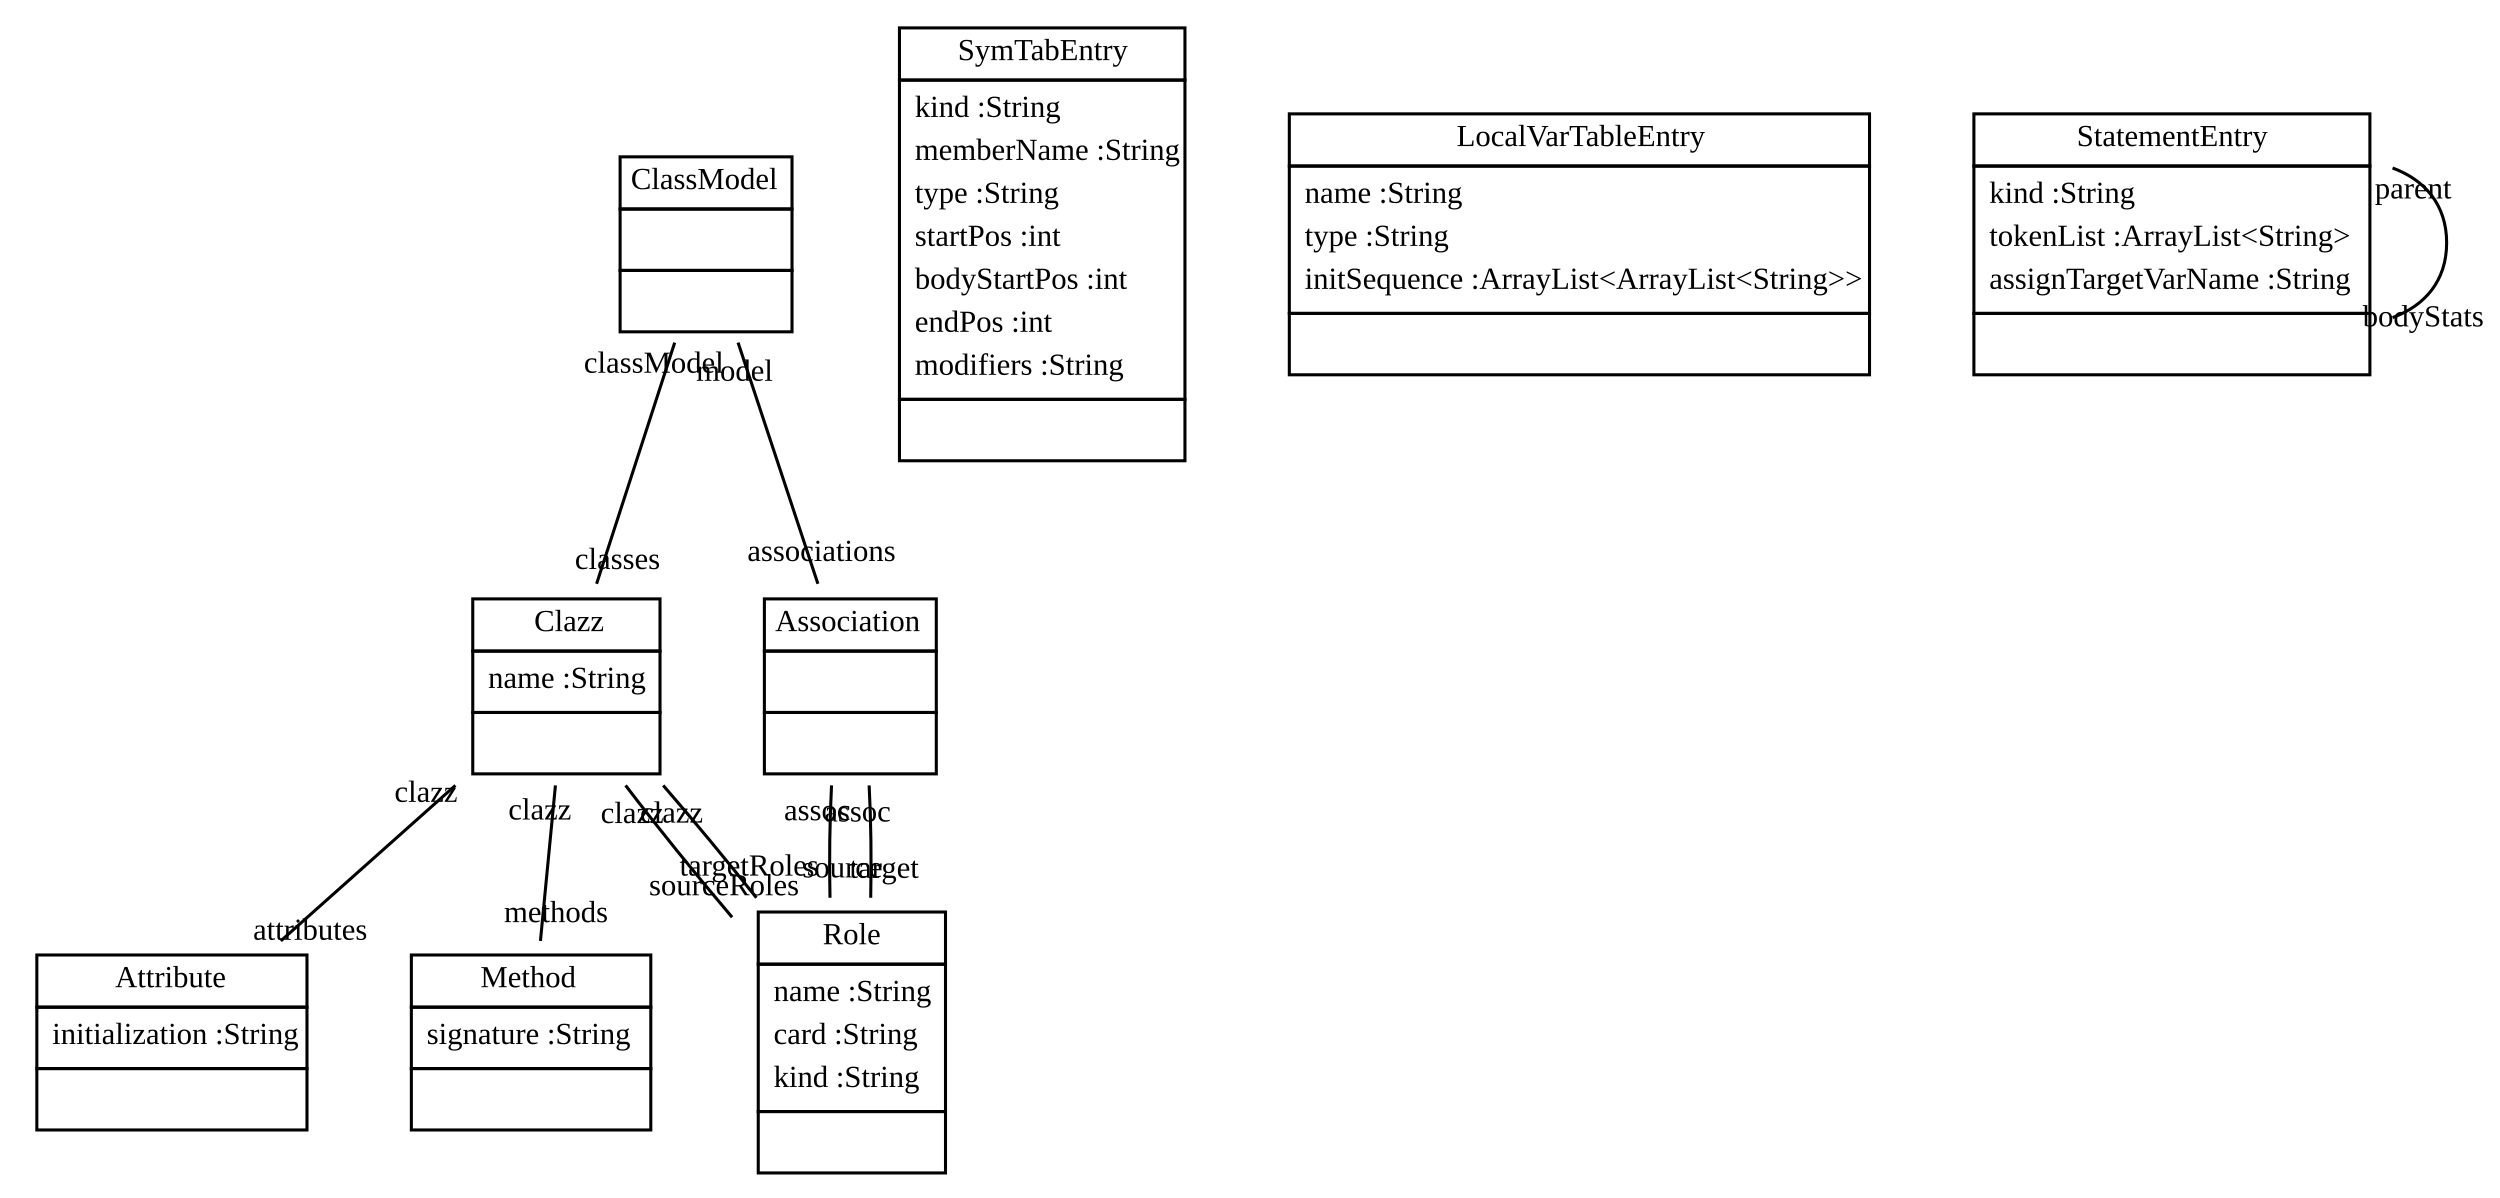
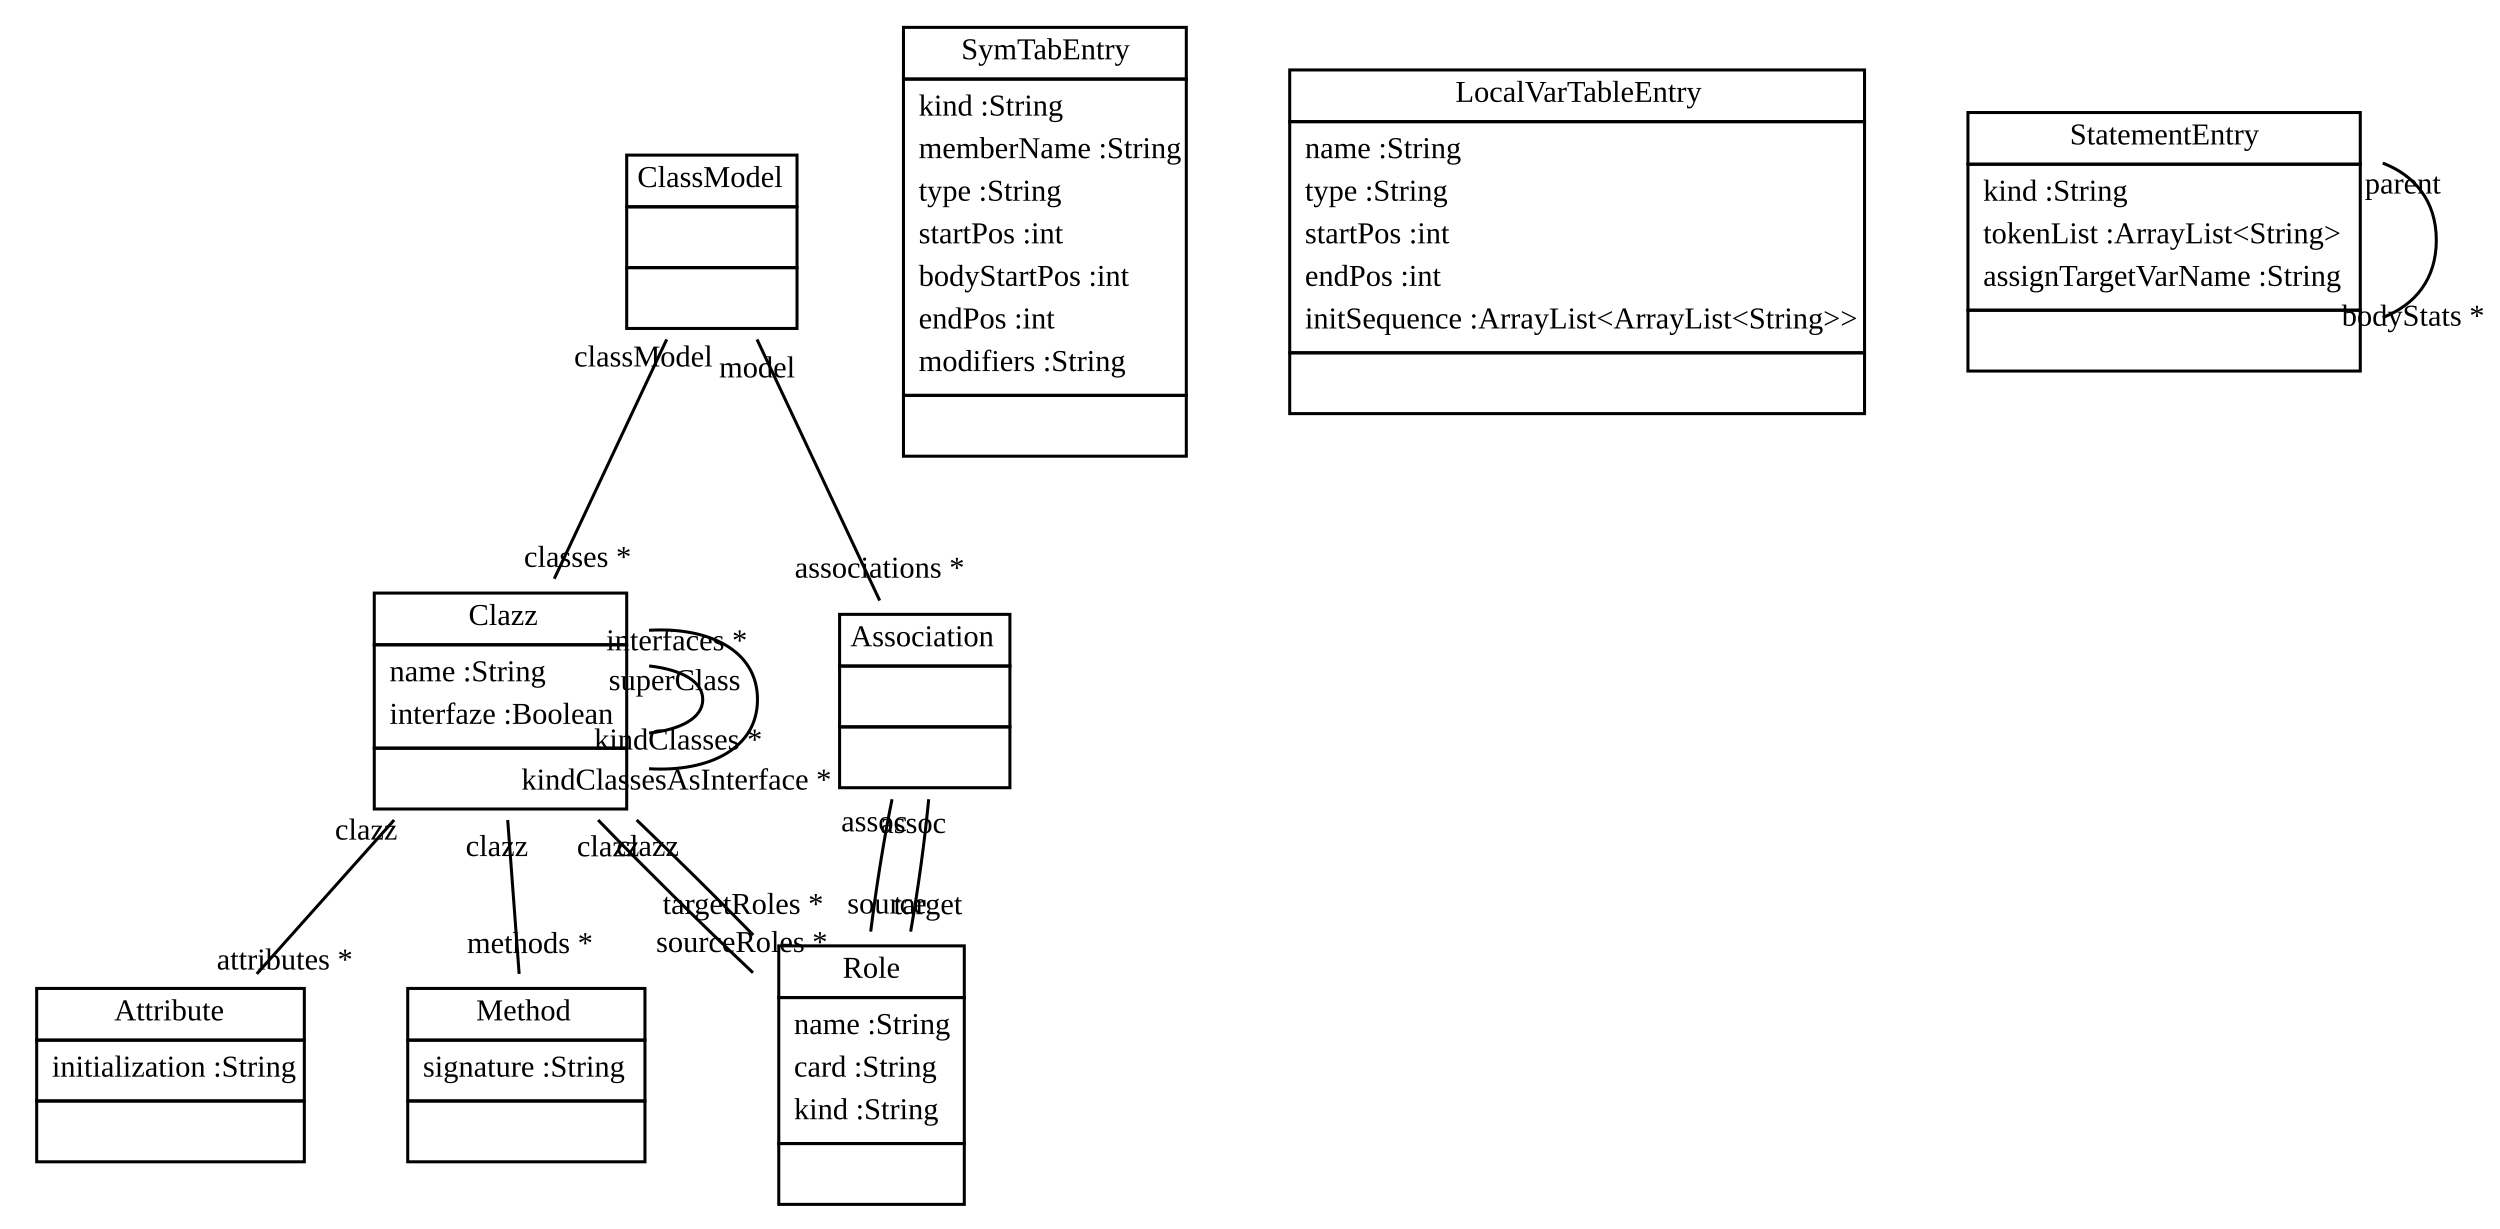
- <svg xmlns="http://www.w3.org/2000/svg" width="814pt" height="390pt" viewBox="0.00 0.00 814.38 390.00">
-   <g id="graph1" class="graph" transform="scale(1 1) rotate(0) translate(4 386)">
-     <polygon fill="white" stroke="white" points="-4,5 -4,-386 811.379,-386 811.379,5 -4,5" />
+ <svg xmlns="http://www.w3.org/2000/svg" width="822pt" height="404pt" viewBox="0.00 0.00 821.88 404.00">
+   <g id="graph1" class="graph" transform="scale(1 1) rotate(0) translate(4 400)">
+     <polygon fill="white" stroke="white" points="-4,5 -4,-400 818.884,-400 818.884,5 -4,5" />
    <g id="node1" class="node">
-       <polygon fill="none" stroke="black" points="198,-318 198,-335 254,-335 254,-318 198,-318" />
-       <text text-anchor="start" x="201.5" y="-324.5" font-family="Times New Roman,serif" font-size="10.00">ClassModel</text>
-       <polygon fill="none" stroke="black" points="198,-298 198,-318 254,-318 254,-298 198,-298" />
-       <text text-anchor="start" x="224.5" y="-306" font-family="Times New Roman,serif" font-size="10.00"> </text>
-       <polygon fill="none" stroke="black" points="198,-278 198,-298 254,-298 254,-278 198,-278" />
-       <text text-anchor="start" x="224.5" y="-286" font-family="Times New Roman,serif" font-size="10.00"> </text>
+       <polygon fill="none" stroke="black" points="202,-332 202,-349 258,-349 258,-332 202,-332" />
+       <text text-anchor="start" x="205.5" y="-338.5" font-family="Times New Roman,serif" font-size="10.00">ClassModel</text>
+       <polygon fill="none" stroke="black" points="202,-312 202,-332 258,-332 258,-312 202,-312" />
+       <text text-anchor="start" x="228.5" y="-320" font-family="Times New Roman,serif" font-size="10.00"> </text>
+       <polygon fill="none" stroke="black" points="202,-292 202,-312 258,-312 258,-292 202,-292" />
+       <text text-anchor="start" x="228.5" y="-300" font-family="Times New Roman,serif" font-size="10.00"> </text>
    </g>
    <g id="node2" class="node">
-       <polygon fill="none" stroke="black" points="150,-174 150,-191 211,-191 211,-174 150,-174" />
-       <text text-anchor="start" x="170" y="-180.5" font-family="Times New Roman,serif" font-size="10.00">Clazz</text>
-       <polygon fill="none" stroke="black" points="150,-154 150,-174 211,-174 211,-154 150,-154" />
-       <text text-anchor="start" x="155" y="-162" font-family="Times New Roman,serif" font-size="10.00">name :String</text>
-       <polygon fill="none" stroke="black" points="150,-134 150,-154 211,-154 211,-134 150,-134" />
-       <text text-anchor="start" x="179" y="-142" font-family="Times New Roman,serif" font-size="10.00"> </text>
+       <polygon fill="none" stroke="black" points="119,-188 119,-205 202,-205 202,-188 119,-188" />
+       <text text-anchor="start" x="150" y="-194.5" font-family="Times New Roman,serif" font-size="10.00">Clazz</text>
+       <polygon fill="none" stroke="black" points="119,-154 119,-188 202,-188 202,-154 119,-154" />
+       <text text-anchor="start" x="124" y="-176" font-family="Times New Roman,serif" font-size="10.00">name :String</text>
+       <text text-anchor="start" x="124" y="-162" font-family="Times New Roman,serif" font-size="10.00">interfaze :Boolean</text>
+       <polygon fill="none" stroke="black" points="119,-134 119,-154 202,-154 202,-134 119,-134" />
+       <text text-anchor="start" x="159" y="-142" font-family="Times New Roman,serif" font-size="10.00"> </text>
    </g>
    <g id="edge2" class="edge">
-       <path fill="none" stroke="black" d="M215.791,-274.486C208.221,-251.117 197.94,-219.381 190.339,-195.917" />
-       <text text-anchor="middle" x="197.153" y="-200.737" font-family="Times New Roman,serif" font-size="10.00">classes</text>
-       <text text-anchor="middle" x="208.978" y="-264.666" font-family="Times New Roman,serif" font-size="10.00">classModel</text>
+       <path fill="none" stroke="black" d="M215.155,-288.401C204.359,-265.422 189.683,-234.182 178.183,-209.704" />
+       <text text-anchor="middle" x="185.862" y="-213.61" font-family="Times New Roman,serif" font-size="10.00">classes *</text>
+       <text text-anchor="middle" x="207.476" y="-279.495" font-family="Times New Roman,serif" font-size="10.00">classModel</text>
    </g>
    <g id="node5" class="node">
-       <polygon fill="none" stroke="black" points="245,-174 245,-191 301,-191 301,-174 245,-174" />
-       <text text-anchor="start" x="248.5" y="-180.5" font-family="Times New Roman,serif" font-size="10.00">Association</text>
-       <polygon fill="none" stroke="black" points="245,-154 245,-174 301,-174 301,-154 245,-154" />
-       <text text-anchor="start" x="271.5" y="-162" font-family="Times New Roman,serif" font-size="10.00"> </text>
-       <polygon fill="none" stroke="black" points="245,-134 245,-154 301,-154 301,-134 245,-134" />
-       <text text-anchor="start" x="271.5" y="-142" font-family="Times New Roman,serif" font-size="10.00"> </text>
+       <polygon fill="none" stroke="black" points="272,-181 272,-198 328,-198 328,-181 272,-181" />
+       <text text-anchor="start" x="275.5" y="-187.5" font-family="Times New Roman,serif" font-size="10.00">Association</text>
+       <polygon fill="none" stroke="black" points="272,-161 272,-181 328,-181 328,-161 272,-161" />
+       <text text-anchor="start" x="298.5" y="-169" font-family="Times New Roman,serif" font-size="10.00"> </text>
+       <polygon fill="none" stroke="black" points="272,-141 272,-161 328,-161 328,-141 272,-141" />
+       <text text-anchor="start" x="298.5" y="-149" font-family="Times New Roman,serif" font-size="10.00"> </text>
    </g>
-     <g id="edge8" class="edge">
-       <path fill="none" stroke="black" d="M236.431,-274.486C244.165,-251.117 254.67,-219.381 262.436,-195.917" />
-       <text text-anchor="middle" x="263.6" y="-203.349" font-family="Times New Roman,serif" font-size="10.00">associations</text>
-       <text text-anchor="middle" x="235.267" y="-262.054" font-family="Times New Roman,serif" font-size="10.00">model</text>
+     <g id="edge12" class="edge">
+       <path fill="none" stroke="black" d="M244.845,-288.401C256.724,-263.115 273.303,-227.827 285.176,-202.554" />
+       <text text-anchor="middle" x="285.148" y="-210.053" font-family="Times New Roman,serif" font-size="10.00">associations *</text>
+       <text text-anchor="middle" x="244.874" y="-275.901" font-family="Times New Roman,serif" font-size="10.00">model</text>
+     </g>
+     <g id="edge4" class="edge">
+       <path fill="none" stroke="black" d="M209.377,-181.035C219.628,-179.874 227,-176.195 227,-170 227,-163.805 219.628,-160.126 209.377,-158.965" />
+       <text text-anchor="middle" x="218.944" y="-153.555" font-family="Times New Roman,serif" font-size="10.00">kindClasses *</text>
+       <text text-anchor="middle" x="217.755" y="-173.076" font-family="Times New Roman,serif" font-size="10.00">superClass</text>
+     </g>
+     <g id="edge6" class="edge">
+       <path fill="none" stroke="black" d="M209.341,-192.762C228.771,-193.91 245,-186.322 245,-170 245,-153.678 228.771,-146.09 209.341,-147.238" />
+       <text text-anchor="middle" x="218.342" y="-140.382" font-family="Times New Roman,serif" font-size="10.00">kindClassesAsInterface *</text>
+       <text text-anchor="middle" x="218.464" y="-186.166" font-family="Times New Roman,serif" font-size="10.00">interfaces *</text>
    </g>
    <g id="node3" class="node">
      <polygon fill="none" stroke="black" points="8,-58 8,-75 96,-75 96,-58 8,-58" />
      <text text-anchor="start" x="33.5" y="-64.5" font-family="Times New Roman,serif" font-size="10.00">Attribute</text>
      <polygon fill="none" stroke="black" points="8,-38 8,-58 96,-58 96,-38 8,-38" />
      <text text-anchor="start" x="13" y="-46" font-family="Times New Roman,serif" font-size="10.00">initialization :String</text>
      <polygon fill="none" stroke="black" points="8,-18 8,-38 96,-38 96,-18 8,-18" />
      <text text-anchor="start" x="50.5" y="-26" font-family="Times New Roman,serif" font-size="10.00"> </text>
    </g>
-     <g id="edge4" class="edge">
-       <path fill="none" stroke="black" d="M144.345,-130.245C126.591,-114.433 105.191,-95.373 87.464,-79.585" />
-       <text text-anchor="middle" x="97.043" y="-79.957" font-family="Times New Roman,serif" font-size="10.00">attributes</text>
-       <text text-anchor="middle" x="134.766" y="-124.873" font-family="Times New Roman,serif" font-size="10.00">clazz</text>
+     <g id="edge8" class="edge">
+       <path fill="none" stroke="black" d="M125.531,-130.382C110.962,-114.06 94.201,-95.281 80.365,-79.779" />
+       <text text-anchor="middle" x="89.553" y="-81.226" font-family="Times New Roman,serif" font-size="10.00">attributes *</text>
+       <text text-anchor="middle" x="116.343" y="-123.935" font-family="Times New Roman,serif" font-size="10.00">clazz</text>
    </g>
    <g id="node4" class="node">
      <polygon fill="none" stroke="black" points="130,-58 130,-75 208,-75 208,-58 130,-58" />
      <text text-anchor="start" x="152.5" y="-64.5" font-family="Times New Roman,serif" font-size="10.00">Method</text>
      <polygon fill="none" stroke="black" points="130,-38 130,-58 208,-58 208,-38 130,-38" />
      <text text-anchor="start" x="135" y="-46" font-family="Times New Roman,serif" font-size="10.00">signature :String</text>
      <polygon fill="none" stroke="black" points="130,-18 130,-38 208,-38 208,-18 130,-18" />
      <text text-anchor="start" x="167.5" y="-26" font-family="Times New Roman,serif" font-size="10.00"> </text>
    </g>
-     <g id="edge6" class="edge">
-       <path fill="none" stroke="black" d="M176.936,-130.245C175.41,-114.433 173.571,-95.373 172.048,-79.585" />
-       <text text-anchor="middle" x="177.125" y="-85.7" font-family="Times New Roman,serif" font-size="10.00">methods</text>
-       <text text-anchor="middle" x="171.859" y="-119.129" font-family="Times New Roman,serif" font-size="10.00">clazz</text>
+     <g id="edge10" class="edge">
+       <path fill="none" stroke="black" d="M162.872,-130.382C164.086,-114.06 165.483,-95.281 166.636,-79.779" />
+       <text text-anchor="middle" x="170.179" y="-86.631" font-family="Times New Roman,serif" font-size="10.00">methods *</text>
+       <text text-anchor="middle" x="159.33" y="-118.531" font-family="Times New Roman,serif" font-size="10.00">clazz</text>
    </g>
    <g id="node6" class="node">
-       <polygon fill="none" stroke="black" points="243,-72 243,-89 304,-89 304,-72 243,-72" />
-       <text text-anchor="start" x="264" y="-78.5" font-family="Times New Roman,serif" font-size="10.00">Role</text>
-       <polygon fill="none" stroke="black" points="243,-24 243,-72 304,-72 304,-24 243,-24" />
-       <text text-anchor="start" x="248" y="-60" font-family="Times New Roman,serif" font-size="10.00">name :String</text>
-       <text text-anchor="start" x="248" y="-46" font-family="Times New Roman,serif" font-size="10.00">card :String</text>
-       <text text-anchor="start" x="248" y="-32" font-family="Times New Roman,serif" font-size="10.00">kind :String</text>
-       <polygon fill="none" stroke="black" points="243,-4 243,-24 304,-24 304,-4 243,-4" />
-       <text text-anchor="start" x="272" y="-12" font-family="Times New Roman,serif" font-size="10.00"> </text>
-     </g>
-     <g id="edge10" class="edge">
-       <path fill="none" stroke="black" d="M199.782,-130.245C209.933,-116.936 222.557,-101.327 234.484,-87.305" />
-       <text text-anchor="middle" x="231.857" y="-94.454" font-family="Times New Roman,serif" font-size="10.00">sourceRoles</text>
-       <text text-anchor="middle" x="201.951" y="-117.983" font-family="Times New Roman,serif" font-size="10.00">clazz</text>
-     </g>
-     <g id="edge12" class="edge">
-       <path fill="none" stroke="black" d="M212.029,-130.245C221.874,-118.913 232.648,-105.913 242.393,-93.645" />
-       <text text-anchor="middle" x="240.044" y="-100.865" font-family="Times New Roman,serif" font-size="10.00">targetRoles</text>
-       <text text-anchor="middle" x="214.758" y="-118.124" font-family="Times New Roman,serif" font-size="10.00">clazz</text>
+       <polygon fill="none" stroke="black" points="252,-72 252,-89 313,-89 313,-72 252,-72" />
+       <text text-anchor="start" x="273" y="-78.5" font-family="Times New Roman,serif" font-size="10.00">Role</text>
+       <polygon fill="none" stroke="black" points="252,-24 252,-72 313,-72 313,-24 252,-24" />
+       <text text-anchor="start" x="257" y="-60" font-family="Times New Roman,serif" font-size="10.00">name :String</text>
+       <text text-anchor="start" x="257" y="-46" font-family="Times New Roman,serif" font-size="10.00">card :String</text>
+       <text text-anchor="start" x="257" y="-32" font-family="Times New Roman,serif" font-size="10.00">kind :String</text>
+       <polygon fill="none" stroke="black" points="252,-4 252,-24 313,-24 313,-4 252,-4" />
+       <text text-anchor="start" x="281" y="-12" font-family="Times New Roman,serif" font-size="10.00"> </text>
    </g>
    <g id="edge14" class="edge">
-       <path fill="none" stroke="black" d="M266.877,-130.245C266.276,-118.913 266.107,-105.913 266.37,-93.645" />
-       <text text-anchor="middle" x="270.434" y="-100.282" font-family="Times New Roman,serif" font-size="10.00">source</text>
-       <text text-anchor="middle" x="262.216" y="-118.897" font-family="Times New Roman,serif" font-size="10.00">assoc</text>
+       <path fill="none" stroke="black" d="M192.596,-130.382C208.283,-114.198 227.134,-95.599 243.516,-80.174" />
+       <text text-anchor="middle" x="239.84" y="-86.974" font-family="Times New Roman,serif" font-size="10.00">sourceRoles *</text>
+       <text text-anchor="middle" x="195.893" y="-118.441" font-family="Times New Roman,serif" font-size="10.00">clazz</text>
    </g>
    <g id="edge16" class="edge">
-       <path fill="none" stroke="black" d="M279.123,-130.245C279.724,-118.913 279.893,-105.913 279.63,-93.645" />
-       <text text-anchor="middle" x="284.017" y="-100.131" font-family="Times New Roman,serif" font-size="10.00">target</text>
-       <text text-anchor="middle" x="275.342" y="-118.487" font-family="Times New Roman,serif" font-size="10.00">assoc</text>
+       <path fill="none" stroke="black" d="M205.278,-130.382C217.881,-118.348 231.426,-104.978 243.598,-92.571" />
+       <text text-anchor="middle" x="240.252" y="-99.495" font-family="Times New Roman,serif" font-size="10.00">targetRoles *</text>
+       <text text-anchor="middle" x="208.898" y="-118.56" font-family="Times New Roman,serif" font-size="10.00">clazz</text>
+     </g>
+     <g id="edge18" class="edge">
+       <path fill="none" stroke="black" d="M289.247,-137.209C286.541,-123.905 284.022,-108.19 282.229,-93.686" />
+       <text text-anchor="middle" x="287.568" y="-99.641" font-family="Times New Roman,serif" font-size="10.00">source</text>
+       <text text-anchor="middle" x="283.338" y="-126.642" font-family="Times New Roman,serif" font-size="10.00">assoc</text>
+     </g>
+     <g id="edge20" class="edge">
+       <path fill="none" stroke="black" d="M301.294,-137.209C300.043,-123.905 297.886,-108.19 295.363,-93.686" />
+       <text text-anchor="middle" x="301.049" y="-99.412" font-family="Times New Roman,serif" font-size="10.00">target</text>
+       <text text-anchor="middle" x="296.195" y="-126.106" font-family="Times New Roman,serif" font-size="10.00">assoc</text>
    </g>
    <g id="node7" class="node">
-       <polygon fill="none" stroke="black" points="289,-360 289,-377 382,-377 382,-360 289,-360" />
-       <text text-anchor="start" x="308" y="-366.5" font-family="Times New Roman,serif" font-size="10.00">SymTabEntry</text>
-       <polygon fill="none" stroke="black" points="289,-256 289,-360 382,-360 382,-256 289,-256" />
-       <text text-anchor="start" x="294" y="-348" font-family="Times New Roman,serif" font-size="10.00">kind :String</text>
-       <text text-anchor="start" x="294" y="-334" font-family="Times New Roman,serif" font-size="10.00">memberName :String</text>
-       <text text-anchor="start" x="294" y="-320" font-family="Times New Roman,serif" font-size="10.00">type :String</text>
-       <text text-anchor="start" x="294" y="-306" font-family="Times New Roman,serif" font-size="10.00">startPos :int</text>
-       <text text-anchor="start" x="294" y="-292" font-family="Times New Roman,serif" font-size="10.00">bodyStartPos :int</text>
-       <text text-anchor="start" x="294" y="-278" font-family="Times New Roman,serif" font-size="10.00">endPos :int</text>
-       <text text-anchor="start" x="294" y="-264" font-family="Times New Roman,serif" font-size="10.00">modifiers :String</text>
-       <polygon fill="none" stroke="black" points="289,-236 289,-256 382,-256 382,-236 289,-236" />
-       <text text-anchor="start" x="334" y="-244" font-family="Times New Roman,serif" font-size="10.00"> </text>
+       <polygon fill="none" stroke="black" points="293,-374 293,-391 386,-391 386,-374 293,-374" />
+       <text text-anchor="start" x="312" y="-380.5" font-family="Times New Roman,serif" font-size="10.00">SymTabEntry</text>
+       <polygon fill="none" stroke="black" points="293,-270 293,-374 386,-374 386,-270 293,-270" />
+       <text text-anchor="start" x="298" y="-362" font-family="Times New Roman,serif" font-size="10.00">kind :String</text>
+       <text text-anchor="start" x="298" y="-348" font-family="Times New Roman,serif" font-size="10.00">memberName :String</text>
+       <text text-anchor="start" x="298" y="-334" font-family="Times New Roman,serif" font-size="10.00">type :String</text>
+       <text text-anchor="start" x="298" y="-320" font-family="Times New Roman,serif" font-size="10.00">startPos :int</text>
+       <text text-anchor="start" x="298" y="-306" font-family="Times New Roman,serif" font-size="10.00">bodyStartPos :int</text>
+       <text text-anchor="start" x="298" y="-292" font-family="Times New Roman,serif" font-size="10.00">endPos :int</text>
+       <text text-anchor="start" x="298" y="-278" font-family="Times New Roman,serif" font-size="10.00">modifiers :String</text>
+       <polygon fill="none" stroke="black" points="293,-250 293,-270 386,-270 386,-250 293,-250" />
+       <text text-anchor="start" x="338" y="-258" font-family="Times New Roman,serif" font-size="10.00"> </text>
    </g>
    <g id="node8" class="node">
-       <polygon fill="none" stroke="black" points="416,-332 416,-349 605,-349 605,-332 416,-332" />
-       <text text-anchor="start" x="470.5" y="-338.5" font-family="Times New Roman,serif" font-size="10.00">LocalVarTableEntry</text>
-       <polygon fill="none" stroke="black" points="416,-284 416,-332 605,-332 605,-284 416,-284" />
-       <text text-anchor="start" x="421" y="-320" font-family="Times New Roman,serif" font-size="10.00">name :String</text>
-       <text text-anchor="start" x="421" y="-306" font-family="Times New Roman,serif" font-size="10.00">type :String</text>
-       <text text-anchor="start" x="421" y="-292" font-family="Times New Roman,serif" font-size="10.00">initSequence :ArrayList&lt;ArrayList&lt;String&gt;&gt;</text>
-       <polygon fill="none" stroke="black" points="416,-264 416,-284 605,-284 605,-264 416,-264" />
-       <text text-anchor="start" x="509" y="-272" font-family="Times New Roman,serif" font-size="10.00"> </text>
+       <polygon fill="none" stroke="black" points="420,-360 420,-377 609,-377 609,-360 420,-360" />
+       <text text-anchor="start" x="474.5" y="-366.5" font-family="Times New Roman,serif" font-size="10.00">LocalVarTableEntry</text>
+       <polygon fill="none" stroke="black" points="420,-284 420,-360 609,-360 609,-284 420,-284" />
+       <text text-anchor="start" x="425" y="-348" font-family="Times New Roman,serif" font-size="10.00">name :String</text>
+       <text text-anchor="start" x="425" y="-334" font-family="Times New Roman,serif" font-size="10.00">type :String</text>
+       <text text-anchor="start" x="425" y="-320" font-family="Times New Roman,serif" font-size="10.00">startPos :int</text>
+       <text text-anchor="start" x="425" y="-306" font-family="Times New Roman,serif" font-size="10.00">endPos :int</text>
+       <text text-anchor="start" x="425" y="-292" font-family="Times New Roman,serif" font-size="10.00">initSequence :ArrayList&lt;ArrayList&lt;String&gt;&gt;</text>
+       <polygon fill="none" stroke="black" points="420,-264 420,-284 609,-284 609,-264 420,-264" />
+       <text text-anchor="start" x="513" y="-272" font-family="Times New Roman,serif" font-size="10.00"> </text>
    </g>
    <g id="node9" class="node">
-       <polygon fill="none" stroke="black" points="639,-332 639,-349 768,-349 768,-332 639,-332" />
-       <text text-anchor="start" x="672.5" y="-338.5" font-family="Times New Roman,serif" font-size="10.00">StatementEntry</text>
-       <polygon fill="none" stroke="black" points="639,-284 639,-332 768,-332 768,-284 639,-284" />
-       <text text-anchor="start" x="644" y="-320" font-family="Times New Roman,serif" font-size="10.00">kind :String</text>
-       <text text-anchor="start" x="644" y="-306" font-family="Times New Roman,serif" font-size="10.00">tokenList :ArrayList&lt;String&gt;</text>
-       <text text-anchor="start" x="644" y="-292" font-family="Times New Roman,serif" font-size="10.00">assignTargetVarName :String</text>
-       <polygon fill="none" stroke="black" points="639,-264 639,-284 768,-284 768,-264 639,-264" />
-       <text text-anchor="start" x="702" y="-272" font-family="Times New Roman,serif" font-size="10.00"> </text>
+       <polygon fill="none" stroke="black" points="643,-346 643,-363 772,-363 772,-346 643,-346" />
+       <text text-anchor="start" x="676.5" y="-352.5" font-family="Times New Roman,serif" font-size="10.00">StatementEntry</text>
+       <polygon fill="none" stroke="black" points="643,-298 643,-346 772,-346 772,-298 643,-298" />
+       <text text-anchor="start" x="648" y="-334" font-family="Times New Roman,serif" font-size="10.00">kind :String</text>
+       <text text-anchor="start" x="648" y="-320" font-family="Times New Roman,serif" font-size="10.00">tokenList :ArrayList&lt;String&gt;</text>
+       <text text-anchor="start" x="648" y="-306" font-family="Times New Roman,serif" font-size="10.00">assignTargetVarName :String</text>
+       <polygon fill="none" stroke="black" points="643,-278 643,-298 772,-298 772,-278 643,-278" />
+       <text text-anchor="start" x="706" y="-286" font-family="Times New Roman,serif" font-size="10.00"> </text>
    </g>
-     <g id="edge18" class="edge">
-       <path fill="none" stroke="black" d="M775.386,-331.363C785.91,-327.496 793,-319.375 793,-307 793,-294.625 785.91,-286.504 775.386,-282.637" />
-       <text text-anchor="middle" x="785.379" y="-279.768" font-family="Times New Roman,serif" font-size="10.00">bodyStats</text>
-       <text text-anchor="middle" x="782.092" y="-321.445" font-family="Times New Roman,serif" font-size="10.00">parent</text>
+     <g id="edge22" class="edge">
+       <path fill="none" stroke="black" d="M779.386,-346.378C789.91,-342.35 797,-333.891 797,-321 797,-308.109 789.91,-299.65 779.386,-295.622" />
+       <text text-anchor="middle" x="789.384" y="-292.901" font-family="Times New Roman,serif" font-size="10.00">bodyStats *</text>
+       <text text-anchor="middle" x="785.981" y="-336.362" font-family="Times New Roman,serif" font-size="10.00">parent</text>
    </g>
  </g>
</svg>
